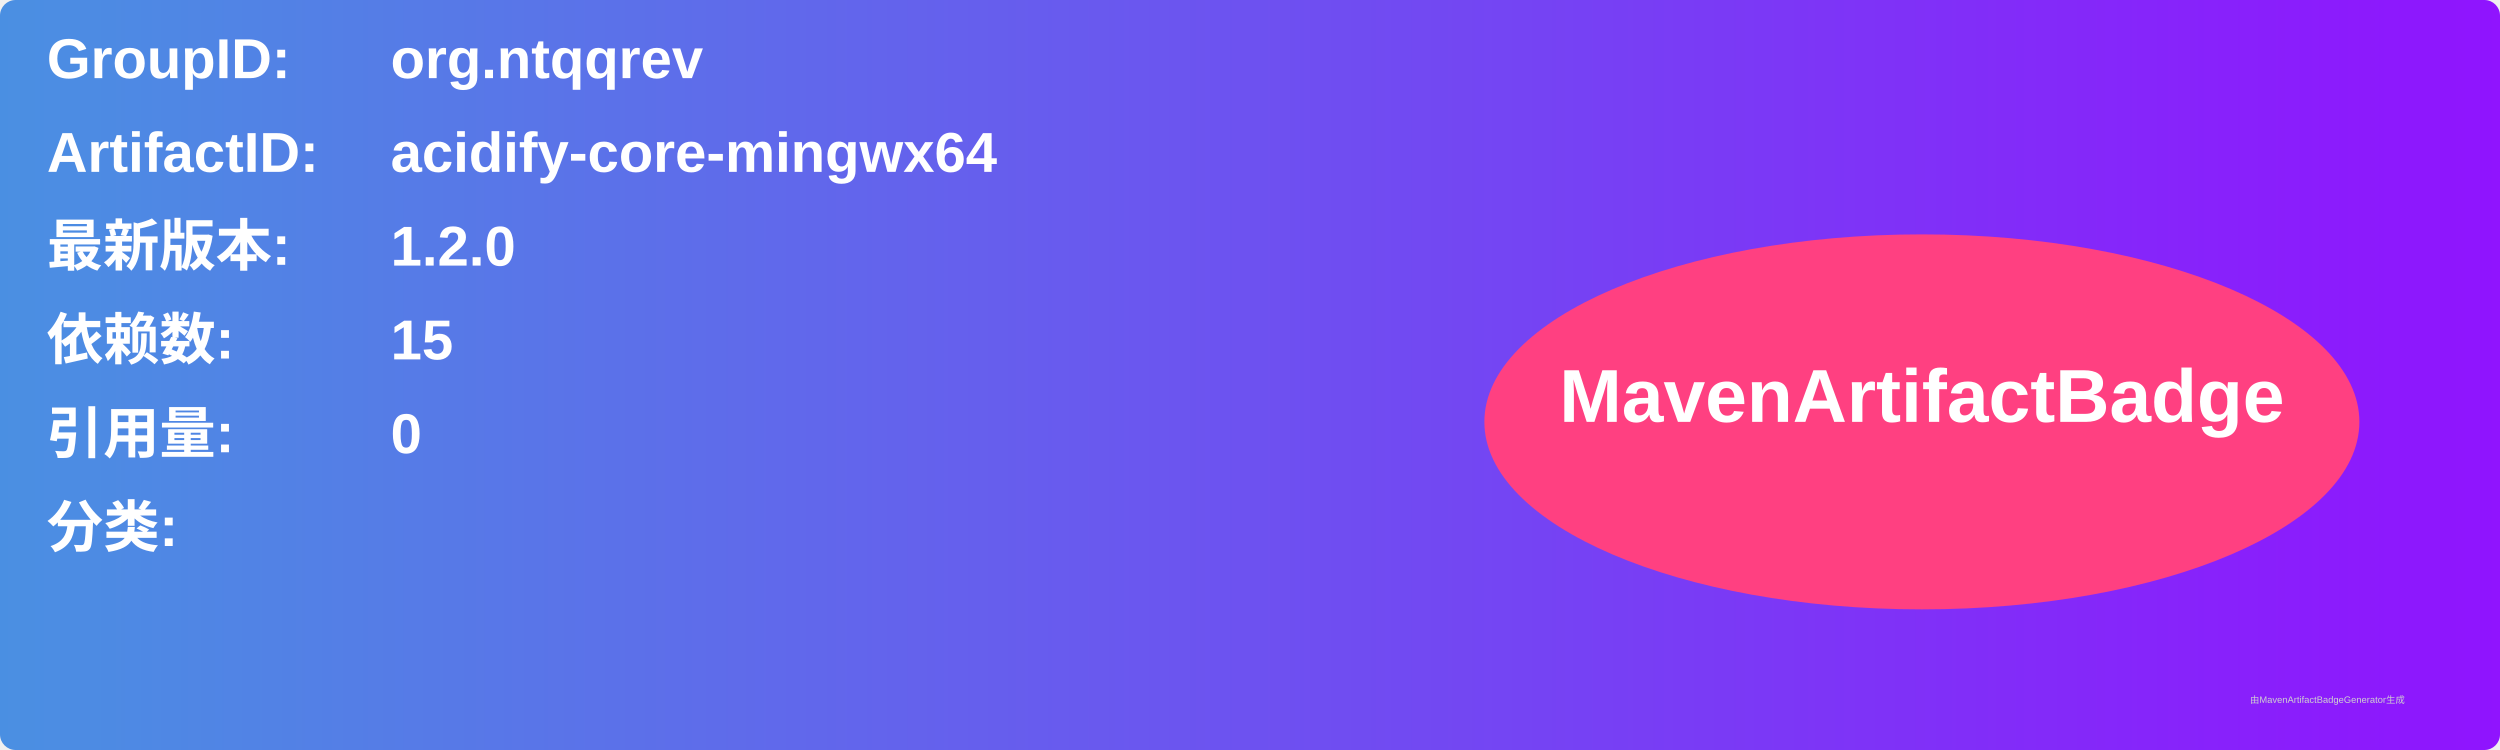
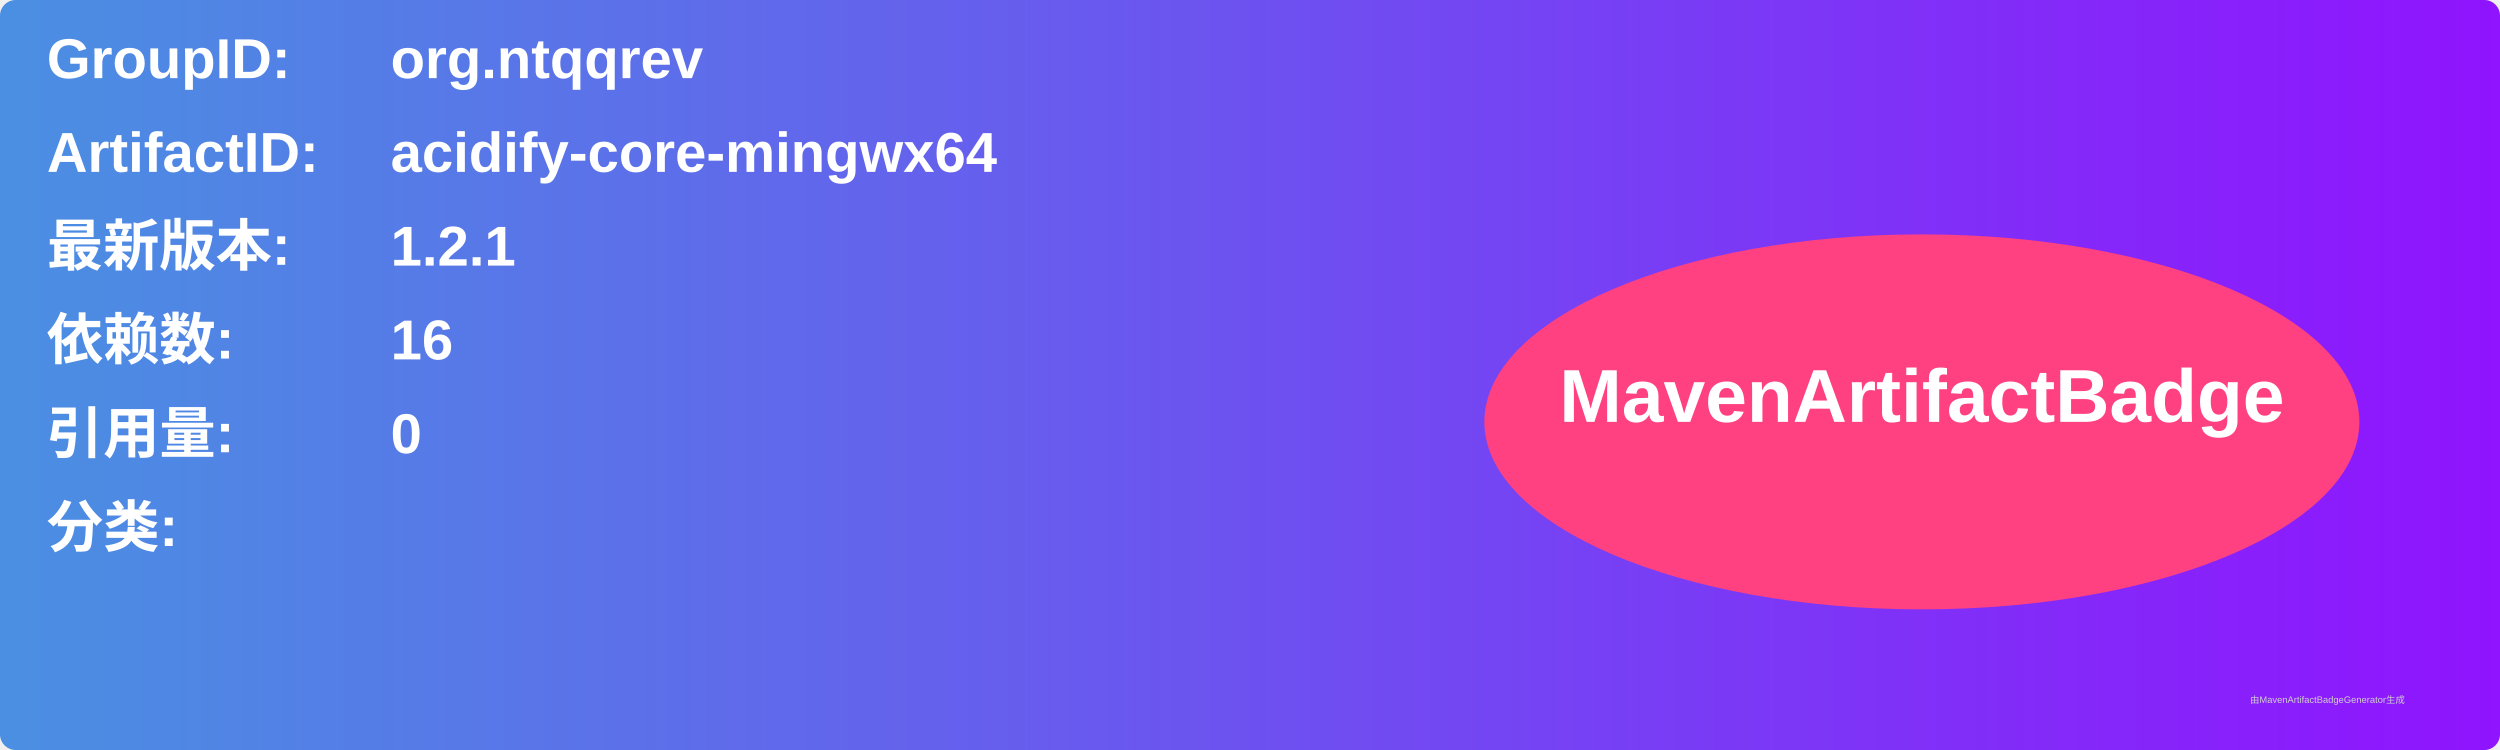
<svg xmlns="http://www.w3.org/2000/svg" width="800" height="240" viewBox="0 0 800 240">
  <linearGradient id="grad" x1="0%" y1="0%" x2="100%" y2="0%">
    <stop offset="0%" stop-color="#4a90e2" />
    <stop offset="100%" stop-color="#9013fe" />
  </linearGradient>
  <rect width="100%" height="100%" rx="5" ry="5" fill="url(#grad)" />
  <g transform="translate(15, 15)">
    <text x="0" y="10" font-family="Arial" font-size="18" fill="white" font-weight="bold" width="260">GroupID:</text>
    <text x="110" y="10" font-family="Arial" font-size="18" fill="white" font-weight="bold" width="460">org.ntqqrev</text>
    <text x="0" y="40" font-family="Arial" font-size="18" fill="white" font-weight="bold" width="260">ArtifactID:</text>
    <text x="110" y="40" font-family="Arial" font-size="18" fill="white" font-weight="bold" width="460">acidify-core-mingwx64</text>
    <text x="0" y="70" font-family="Arial" font-size="18" fill="white" font-weight="bold">最新版本:</text>
    <text x="110" y="70" font-family="Arial" font-size="18" fill="white" font-weight="bold">
-       <tspan font-weight="bold">1.2.0</tspan>
+       <tspan font-weight="bold">1.2.1</tspan>
    </text>
    <text x="0" y="100" font-family="Arial" font-size="18" fill="white" font-weight="bold">依赖数: </text>
    <text x="110" y="100" font-family="Arial" font-size="18" fill="white">
-       <tspan font-weight="bold">15</tspan>
+       <tspan font-weight="bold">16</tspan>
    </text>
    <text x="0" y="130" font-family="Arial" font-size="18" fill="white" font-weight="bold">引用量: </text>
    <text x="110" y="130" font-family="Arial" font-size="18" fill="white">
      <tspan font-weight="bold">0</tspan>
    </text>
    <text x="0" y="160" font-family="Arial" font-size="18" fill="white" font-weight="bold">分类:</text>
    <text x="10" y="190" font-family="Arial" font-size="10" fill="white">
      <tspan font-weight="bold" />
    </text>
    <ellipse cx="600" cy="120" rx="140" ry="60" fill="#ff4081" />
    <text x="600" y="120" text-anchor="middle" font-family="Arial" font-size="24" fill="white" font-weight="bold">MavenArtifactBadge</text>
  </g>
  <text x="720" y="225" font-family="Arial" font-size="3" fill="#d0d0d0">由MavenArtifactBadgeGenerator生成</text>
</svg>
